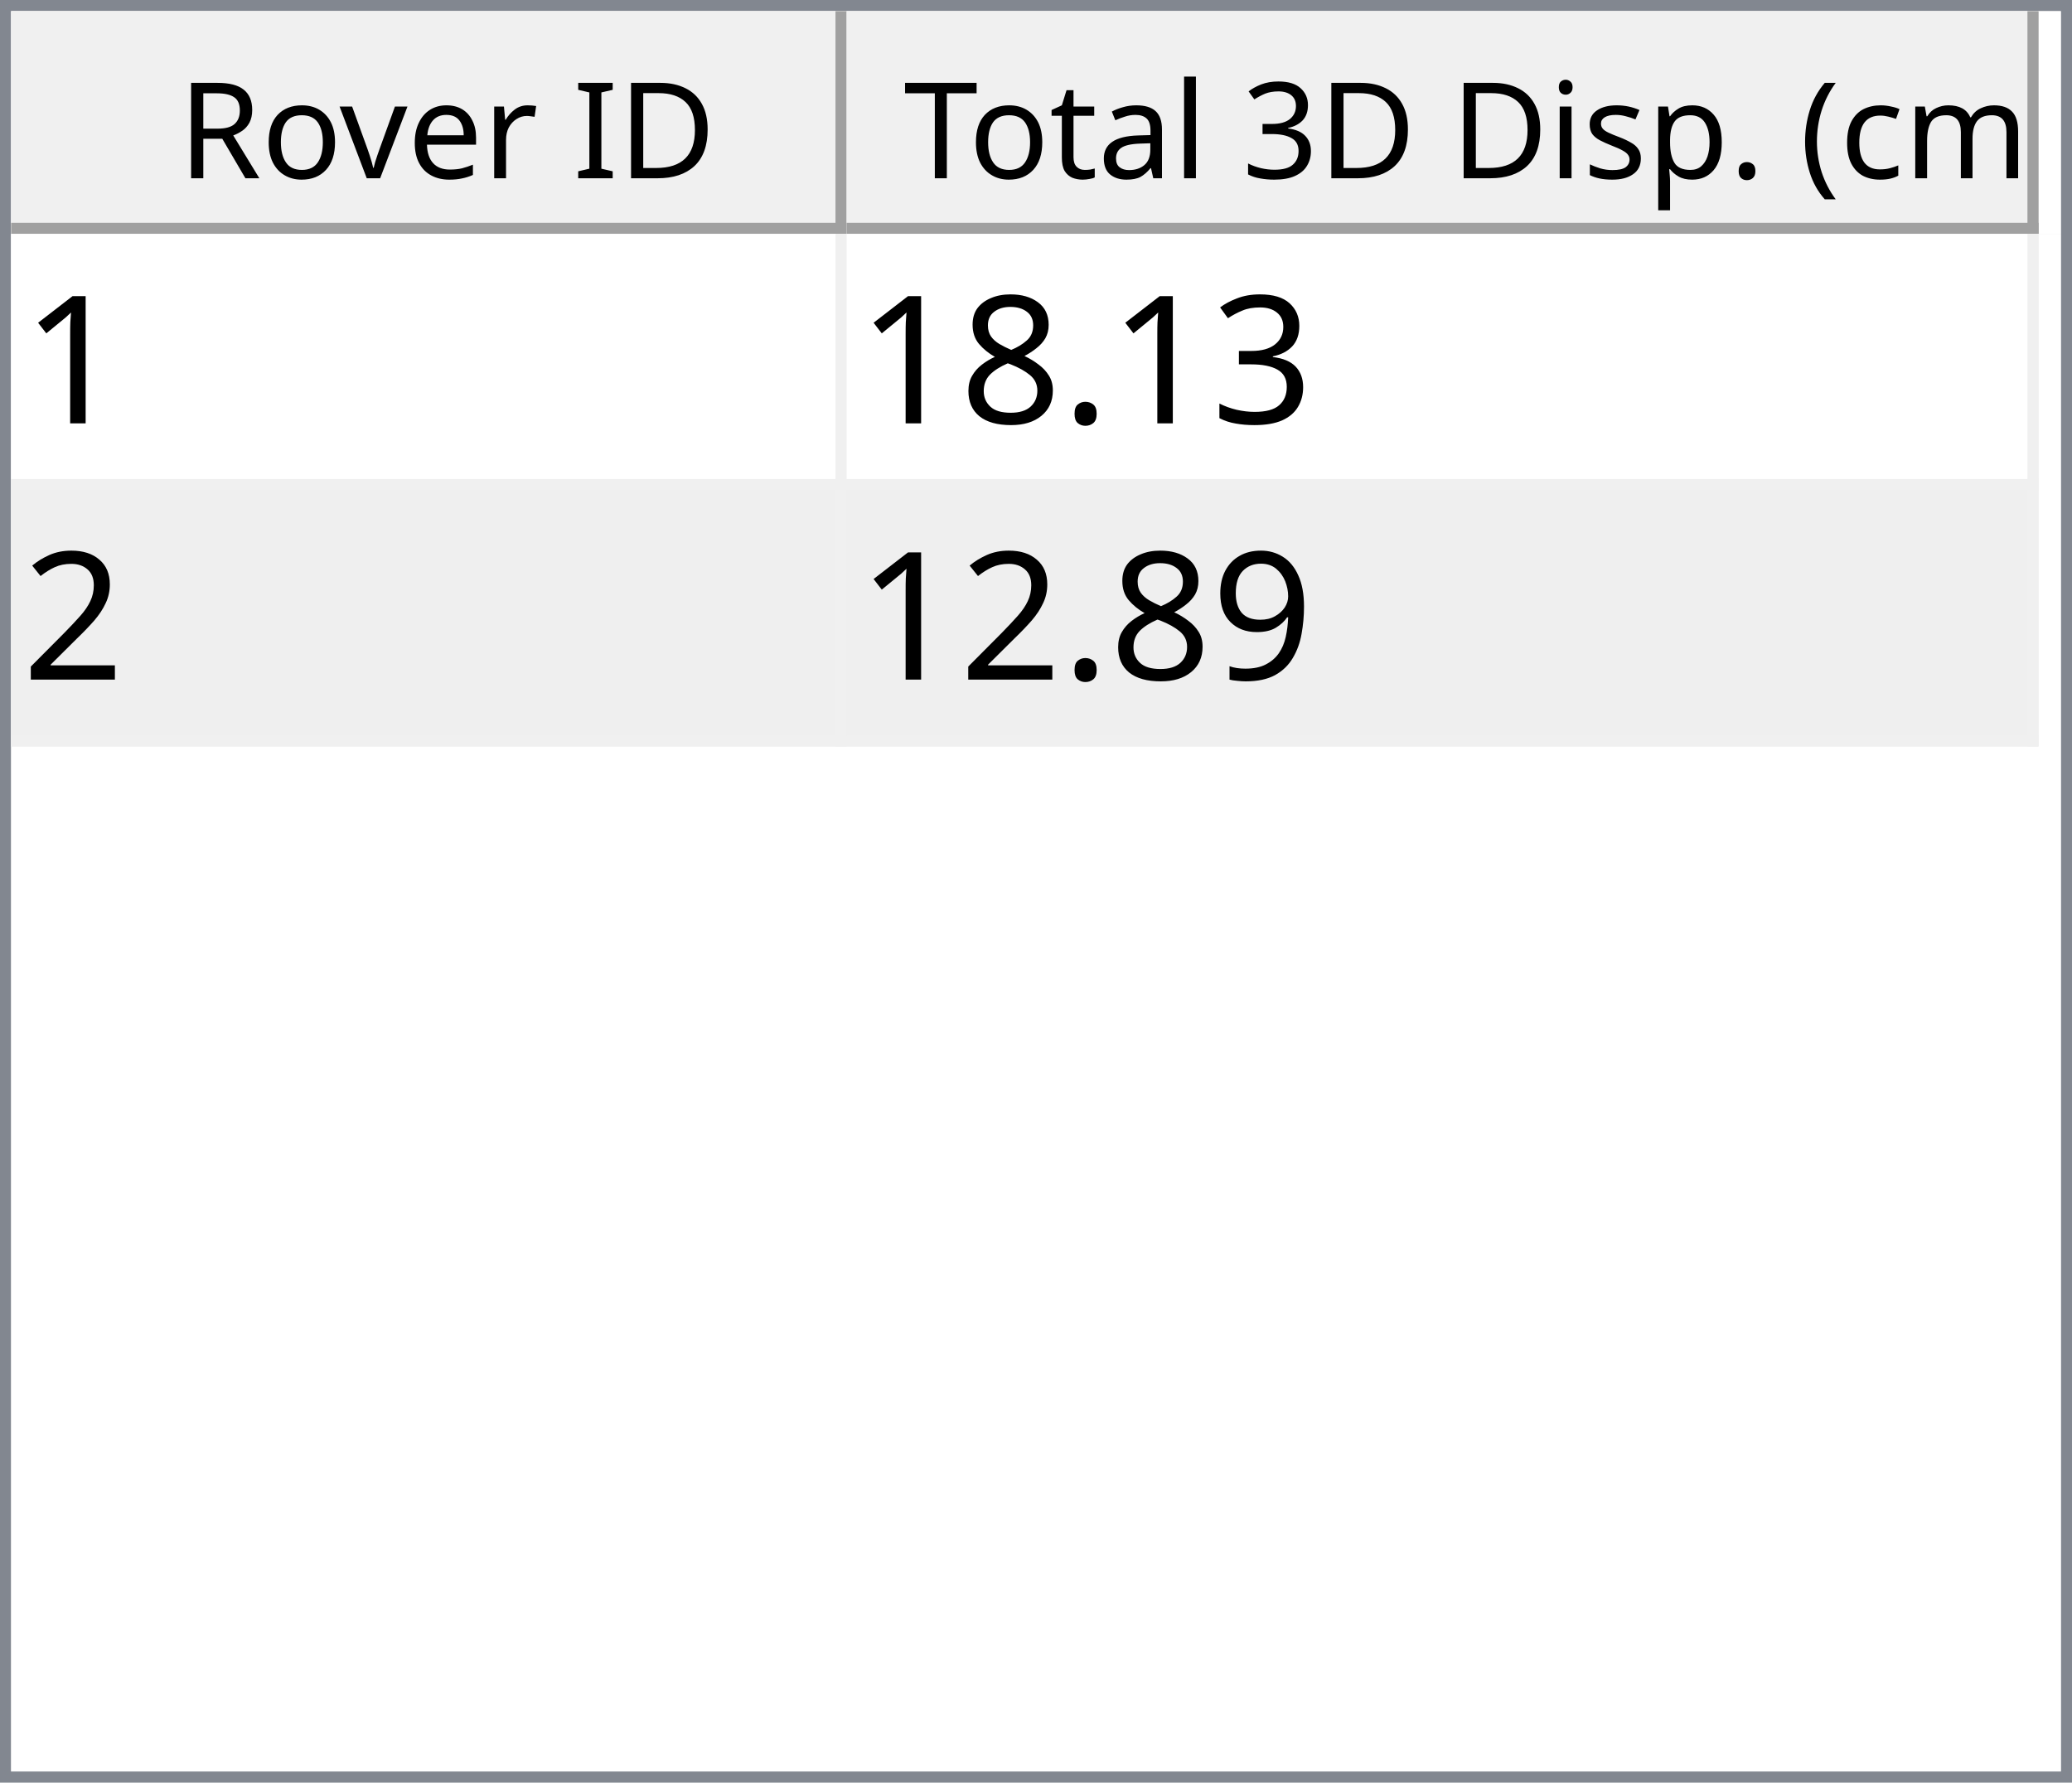
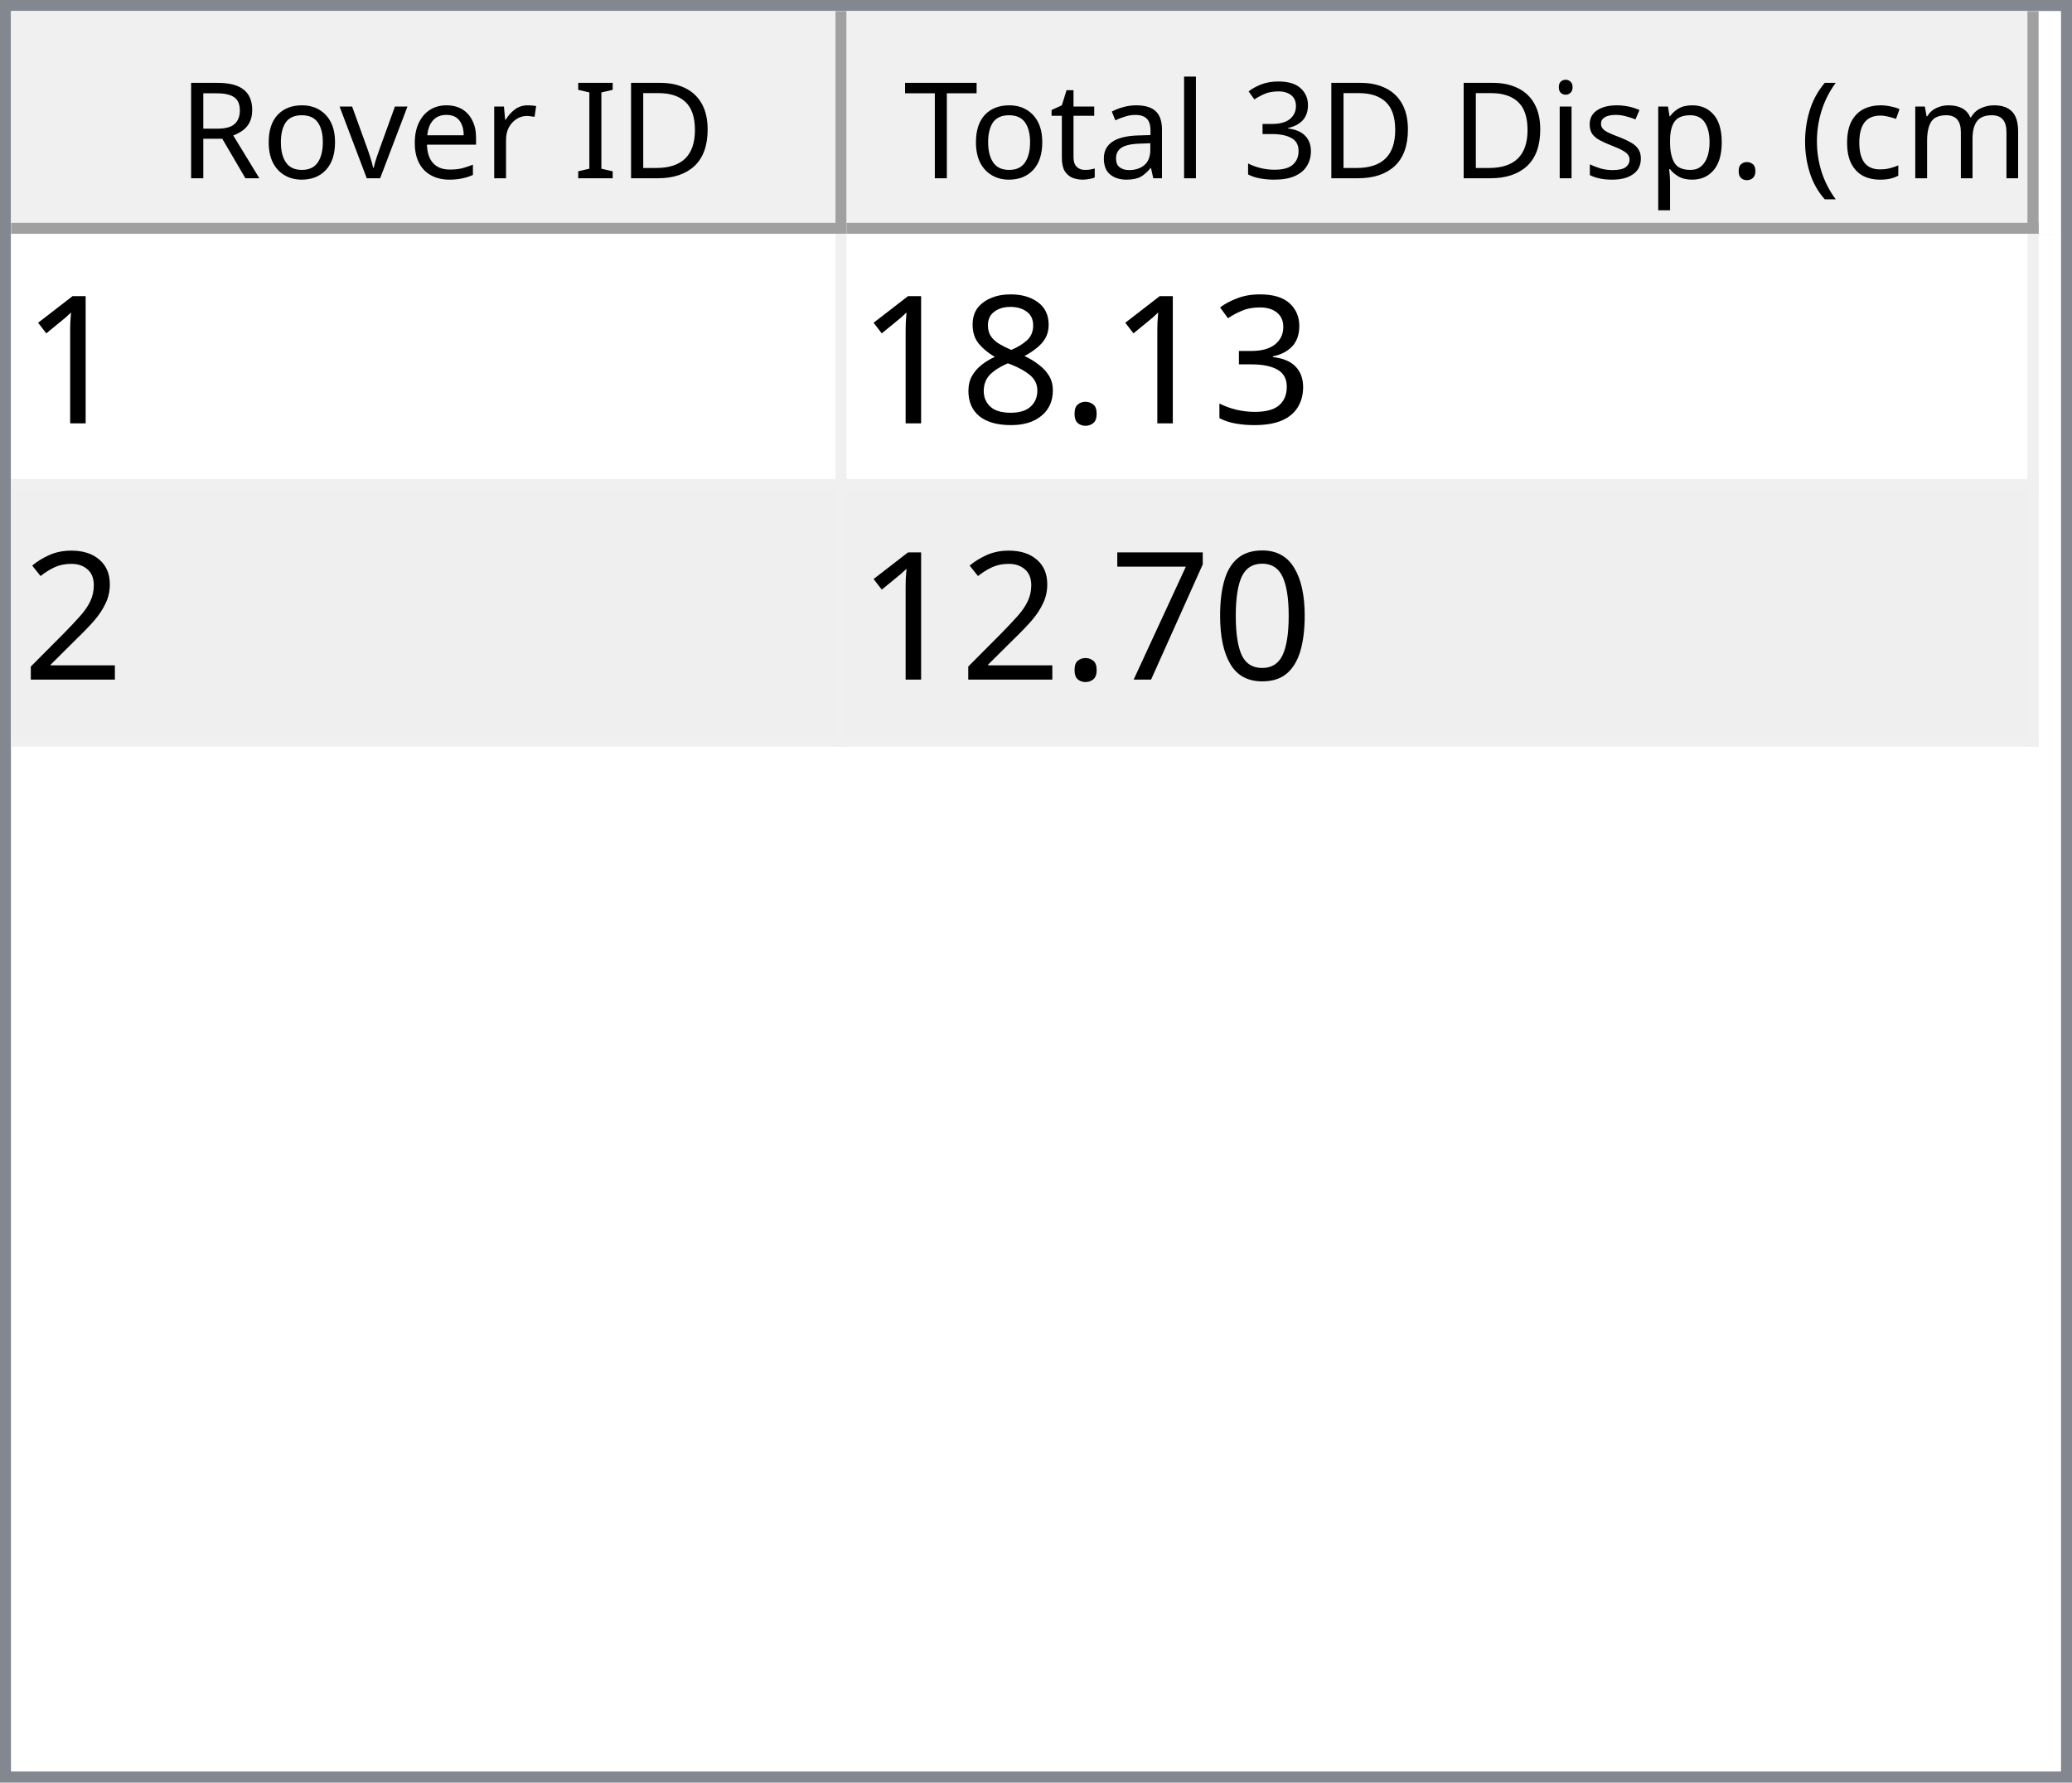
<svg xmlns="http://www.w3.org/2000/svg" style="fill-opacity:1; color-rendering:auto; color-interpolation:auto; text-rendering:auto; stroke:black; stroke-linecap:square; stroke-miterlimit:10; shape-rendering:auto; stroke-opacity:1; fill:black; stroke-dasharray:none; font-weight:normal; stroke-width:1; font-family:'Dialog'; font-style:normal; stroke-linejoin:miter; font-size:12px; stroke-dashoffset:0; image-rendering:auto;" width="186" height="160">
  <defs id="genericDefs" />
  <g>
    <defs id="defs1">
      <clipPath clipPathUnits="userSpaceOnUse" id="clipPath1">
        <path d="M0 0 L186 0 L186 160 L0 160 L0 0 Z" />
      </clipPath>
      <clipPath clipPathUnits="userSpaceOnUse" id="clipPath2">
        <path d="M0 0 L0 160 L186 160 L186 0 Z" />
      </clipPath>
      <clipPath clipPathUnits="userSpaceOnUse" id="clipPath3">
        <path d="M0 0 L0 20 L184 20 L184 0 Z" />
      </clipPath>
      <clipPath clipPathUnits="userSpaceOnUse" id="clipPath4">
        <path d="M0 0 L0 20 L75 20 L75 0 Z" />
      </clipPath>
      <clipPath clipPathUnits="userSpaceOnUse" id="clipPath5">
        <path d="M1 1 L1 19 L74 19 L74 1 Z" />
      </clipPath>
      <clipPath clipPathUnits="userSpaceOnUse" id="clipPath6">
        <path d="M0 0 L0 18 L73 18 L73 0 Z" />
      </clipPath>
      <clipPath clipPathUnits="userSpaceOnUse" id="clipPath7">
        <path d="M-0.5 -0.5 L-0.5 19.5 L74.5 19.5 L74.5 -0.5 Z" />
      </clipPath>
      <clipPath clipPathUnits="userSpaceOnUse" id="clipPath8">
        <path d="M0 0 L0 20 L107 20 L107 0 Z" />
      </clipPath>
      <clipPath clipPathUnits="userSpaceOnUse" id="clipPath9">
        <path d="M1 1 L1 19 L106 19 L106 1 Z" />
      </clipPath>
      <clipPath clipPathUnits="userSpaceOnUse" id="clipPath10">
        <path d="M0 0 L0 18 L105 18 L105 0 Z" />
      </clipPath>
      <clipPath clipPathUnits="userSpaceOnUse" id="clipPath11">
        <path d="M-0.5 -0.5 L-0.5 19.5 L106.5 19.5 L106.5 -0.5 Z" />
      </clipPath>
      <clipPath clipPathUnits="userSpaceOnUse" id="clipPath12">
        <path d="M0 0 L0 138 L184 138 L184 0 Z" />
      </clipPath>
      <clipPath clipPathUnits="userSpaceOnUse" id="clipPath13">
        <path d="M0 0 L0 46 L182 46 L182 0 Z" />
      </clipPath>
      <clipPath clipPathUnits="userSpaceOnUse" id="clipPath14">
        <path d="M-0.5 -0.5 L-0.5 45.5 L181.5 45.5 L181.5 -0.5 Z" />
      </clipPath>
      <clipPath clipPathUnits="userSpaceOnUse" id="clipPath15">
        <path d="M0 0 L0 22 L74 22 L74 0 Z" />
      </clipPath>
      <clipPath clipPathUnits="userSpaceOnUse" id="clipPath16">
        <path d="M0 0 L0 22 L106 22 L106 0 Z" />
      </clipPath>
      <font horiz-adv-x="64.551" id="font1">
        <font-face ascent="107.91" descent="25.098" units-per-em="100" style="font-style:normal; font-family:Segoe UI; font-weight:normal;" />
        <missing-glyph horiz-adv-x="64.551" d="M8.109 0 L8.109 68.266 L56.453 68.266 L56.453 0 L8.109 0 ZM15.328 7.234 L49.219 7.234 L49.219 61.031 L15.328 61.031 L15.328 7.234 Z" />
        <glyph unicode="D" horiz-adv-x="70.117" d="M9.188 0 L9.188 70.016 L28.516 70.016 Q65.531 70.016 65.531 35.891 Q65.531 19.672 55.25 9.836 Q44.969 0 27.734 0 L9.188 0 ZM17.391 62.594 L17.391 7.422 L27.828 7.422 Q41.609 7.422 49.273 14.797 Q56.938 22.172 56.938 35.688 Q56.938 62.594 28.328 62.594 L17.391 62.594 Z" />
        <glyph unicode="I" horiz-adv-x="26.611" d="M17.391 0 L9.188 0 L9.188 70.016 L17.391 70.016 L17.391 0 Z" />
        <glyph unicode=" " horiz-adv-x="27.393" d="" />
        <glyph unicode="r" horiz-adv-x="34.766" d="M34.188 41.891 Q32.078 43.5 28.125 43.5 Q23 43.5 19.555 38.672 Q16.109 33.844 16.109 25.484 L16.109 0 L8.109 0 L8.109 50 L16.109 50 L16.109 39.703 L16.312 39.703 Q18.016 44.969 21.531 47.922 Q25.047 50.875 29.391 50.875 Q32.516 50.875 34.188 50.203 L34.188 41.891 Z" />
        <glyph unicode="e" horiz-adv-x="52.295" d="M48.297 23 L12.984 23 Q13.188 14.656 17.484 10.109 Q21.781 5.562 29.297 5.562 Q37.75 5.562 44.828 11.141 L44.828 3.609 Q38.234 -1.172 27.391 -1.172 Q16.797 -1.172 10.742 5.641 Q4.688 12.453 4.688 24.812 Q4.688 36.469 11.305 43.82 Q17.922 51.172 27.734 51.172 Q37.547 51.172 42.922 44.828 Q48.297 38.484 48.297 27.203 L48.297 23 ZM40.094 29.781 Q40.047 36.719 36.75 40.578 Q33.453 44.438 27.594 44.438 Q21.922 44.438 17.969 40.383 Q14.016 36.328 13.094 29.781 L40.094 29.781 Z" />
        <glyph unicode="v" horiz-adv-x="47.9" d="M47.406 50 L27.484 0 L19.625 0 L0.688 50 L9.469 50 L22.172 13.672 Q23.578 9.672 23.922 6.688 L24.125 6.688 Q24.609 10.453 25.688 13.484 L38.969 50 L47.406 50 Z" />
        <glyph unicode="o" horiz-adv-x="58.594" d="M29 -1.172 Q17.922 -1.172 11.305 5.836 Q4.688 12.844 4.688 24.422 Q4.688 37.016 11.57 44.094 Q18.453 51.172 30.172 51.172 Q41.359 51.172 47.633 44.289 Q53.906 37.406 53.906 25.203 Q53.906 13.234 47.141 6.031 Q40.375 -1.172 29 -1.172 ZM29.594 44.438 Q21.875 44.438 17.383 39.188 Q12.891 33.938 12.891 24.703 Q12.891 15.828 17.43 10.695 Q21.969 5.562 29.594 5.562 Q37.359 5.562 41.531 10.594 Q45.703 15.625 45.703 24.906 Q45.703 34.281 41.531 39.359 Q37.359 44.438 29.594 44.438 Z" />
        <glyph unicode="R" horiz-adv-x="59.814" d="M59.375 0 L49.609 0 L37.891 19.625 Q36.281 22.359 34.766 24.289 Q33.25 26.219 31.664 27.438 Q30.078 28.656 28.25 29.219 Q26.422 29.781 24.125 29.781 L17.391 29.781 L17.391 0 L9.188 0 L9.188 70.016 L30.078 70.016 Q34.672 70.016 38.555 68.867 Q42.438 67.719 45.289 65.375 Q48.141 63.031 49.758 59.547 Q51.375 56.062 51.375 51.375 Q51.375 47.703 50.273 44.656 Q49.172 41.609 47.148 39.211 Q45.125 36.812 42.266 35.133 Q39.406 33.453 35.844 32.516 L35.844 32.328 Q37.594 31.547 38.891 30.547 Q40.188 29.547 41.359 28.18 Q42.531 26.812 43.68 25.078 Q44.828 23.344 46.234 21.047 L59.375 0 ZM17.391 62.594 L17.391 37.203 L28.516 37.203 Q31.594 37.203 34.203 38.133 Q36.812 39.062 38.719 40.797 Q40.625 42.531 41.703 45.047 Q42.781 47.562 42.781 50.688 Q42.781 56.297 39.141 59.445 Q35.5 62.594 28.609 62.594 L17.391 62.594 Z" />
        <glyph unicode=")" horiz-adv-x="30.176" d="M8.297 -15.922 L1.172 -15.922 Q16.406 2.344 16.406 26.812 Q16.406 51.469 1.078 70.016 L8.297 70.016 Q23.531 52.156 23.531 26.703 Q23.531 1.375 8.297 -15.922 Z" />
        <glyph unicode="m" horiz-adv-x="86.133" d="M79.109 0 L71.094 0 L71.094 28.719 Q71.094 37.016 68.531 40.727 Q65.969 44.438 59.906 44.438 Q54.781 44.438 51.195 39.75 Q47.609 35.062 47.609 28.516 L47.609 0 L39.594 0 L39.594 29.688 Q39.594 44.438 28.219 44.438 Q22.953 44.438 19.531 40.016 Q16.109 35.594 16.109 28.516 L16.109 0 L8.109 0 L8.109 50 L16.109 50 L16.109 42.094 L16.312 42.094 Q21.625 51.172 31.844 51.172 Q36.969 51.172 40.773 48.312 Q44.578 45.453 46 40.828 Q51.562 51.172 62.594 51.172 Q79.109 51.172 79.109 30.812 L79.109 0 Z" />
        <glyph unicode="c" horiz-adv-x="46.191" d="M42.188 2.297 Q36.422 -1.172 28.516 -1.172 Q17.828 -1.172 11.258 5.789 Q4.688 12.75 4.688 23.828 Q4.688 36.188 11.766 43.68 Q18.844 51.172 30.672 51.172 Q37.25 51.172 42.281 48.734 L42.281 40.531 Q36.719 44.438 30.375 44.438 Q22.703 44.438 17.797 38.945 Q12.891 33.453 12.891 24.516 Q12.891 15.719 17.508 10.641 Q22.125 5.562 29.891 5.562 Q36.422 5.562 42.188 9.906 L42.188 2.297 Z" />
        <glyph unicode="(" horiz-adv-x="30.176" d="M29.109 -15.922 L21.969 -15.922 Q6.844 1.375 6.844 26.703 Q6.844 52.156 21.969 70.016 L29.203 70.016 Q13.875 51.469 13.875 26.812 Q13.875 2.344 29.109 -15.922 Z" />
        <glyph unicode="." horiz-adv-x="21.68" d="M10.891 -1.078 Q8.641 -1.078 7.055 0.539 Q5.469 2.156 5.469 4.391 Q5.469 6.641 7.055 8.273 Q8.641 9.906 10.891 9.906 Q13.188 9.906 14.797 8.273 Q16.406 6.641 16.406 4.391 Q16.406 2.156 14.797 0.539 Q13.188 -1.078 10.891 -1.078 Z" />
        <glyph unicode="p" horiz-adv-x="58.789" d="M16.312 7.234 L16.109 7.234 L16.109 -23 L8.109 -23 L8.109 50 L16.109 50 L16.109 41.219 L16.312 41.219 Q22.219 51.172 33.594 51.172 Q43.266 51.172 48.688 44.461 Q54.109 37.75 54.109 26.469 Q54.109 13.922 48 6.375 Q41.891 -1.172 31.297 -1.172 Q21.578 -1.172 16.312 7.234 ZM16.109 27.391 L16.109 20.406 Q16.109 14.203 20.141 9.883 Q24.172 5.562 30.375 5.562 Q37.641 5.562 41.773 11.133 Q45.906 16.703 45.906 26.609 Q45.906 34.969 42.047 39.703 Q38.188 44.438 31.594 44.438 Q24.609 44.438 20.359 39.578 Q16.109 34.719 16.109 27.391 Z" />
        <glyph unicode="s" horiz-adv-x="42.432" d="M5.078 1.812 L5.078 10.406 Q11.625 5.562 19.484 5.562 Q30.031 5.562 30.031 12.594 Q30.031 14.594 29.125 15.992 Q28.219 17.391 26.68 18.461 Q25.141 19.531 23.07 20.383 Q21 21.234 18.609 22.172 Q15.281 23.484 12.766 24.828 Q10.25 26.172 8.57 27.859 Q6.891 29.547 6.031 31.695 Q5.172 33.844 5.172 36.719 Q5.172 40.234 6.789 42.945 Q8.406 45.656 11.086 47.484 Q13.766 49.312 17.211 50.242 Q20.656 51.172 24.312 51.172 Q30.812 51.172 35.938 48.922 L35.938 40.828 Q30.422 44.438 23.25 44.438 Q21 44.438 19.195 43.922 Q17.391 43.406 16.094 42.477 Q14.797 41.547 14.086 40.258 Q13.375 38.969 13.375 37.406 Q13.375 35.453 14.086 34.133 Q14.797 32.812 16.164 31.789 Q17.531 30.766 19.484 29.938 Q21.438 29.109 23.922 28.125 Q27.25 26.859 29.883 25.516 Q32.516 24.172 34.375 22.484 Q36.234 20.797 37.234 18.602 Q38.234 16.406 38.234 13.375 Q38.234 9.672 36.602 6.938 Q34.969 4.203 32.234 2.398 Q29.5 0.594 25.93 -0.289 Q22.359 -1.172 18.453 -1.172 Q10.75 -1.172 5.078 1.812 Z" />
        <glyph unicode="i" horiz-adv-x="24.219" d="M12.203 62.703 Q10.062 62.703 8.547 64.164 Q7.031 65.625 7.031 67.875 Q7.031 70.125 8.547 71.609 Q10.062 73.094 12.203 73.094 Q14.406 73.094 15.945 71.609 Q17.484 70.125 17.484 67.875 Q17.484 65.719 15.945 64.211 Q14.406 62.703 12.203 62.703 ZM16.109 0 L8.109 0 L8.109 50 L16.109 50 L16.109 0 Z" />
        <glyph unicode="3" horiz-adv-x="53.906" d="M46.531 19.828 Q46.531 15.094 44.75 11.211 Q42.969 7.328 39.719 4.57 Q36.469 1.812 31.93 0.297 Q27.391 -1.219 21.922 -1.219 Q11.922 -1.219 6 2.594 L6 11.188 Q13.094 5.609 22.219 5.609 Q25.875 5.609 28.828 6.539 Q31.781 7.469 33.906 9.227 Q36.031 10.984 37.18 13.477 Q38.328 15.969 38.328 19.094 Q38.328 32.812 18.797 32.812 L12.984 32.812 L12.984 39.594 L18.5 39.594 Q35.797 39.594 35.797 52.484 Q35.797 64.406 22.609 64.406 Q15.188 64.406 8.688 59.422 L8.688 67.188 Q15.375 71.188 24.609 71.188 Q29 71.188 32.57 69.969 Q36.141 68.75 38.68 66.555 Q41.219 64.359 42.609 61.281 Q44 58.203 44 54.5 Q44 40.672 30.031 36.719 L30.031 36.531 Q33.594 36.141 36.625 34.797 Q39.656 33.453 41.852 31.305 Q44.047 29.156 45.289 26.25 Q46.531 23.344 46.531 19.828 Z" />
        <glyph unicode="l" horiz-adv-x="24.219" d="M16.109 0 L8.109 0 L8.109 74.031 L16.109 74.031 L16.109 0 Z" />
        <glyph unicode="a" horiz-adv-x="50.879" d="M43.891 0 L35.891 0 L35.891 7.812 L35.688 7.812 Q30.469 -1.172 20.312 -1.172 Q12.844 -1.172 8.617 2.781 Q4.391 6.734 4.391 13.281 Q4.391 27.297 20.906 29.594 L35.891 31.688 Q35.891 44.438 25.594 44.438 Q16.547 44.438 9.281 38.281 L9.281 46.484 Q16.656 51.172 26.266 51.172 Q43.891 51.172 43.891 32.516 L43.891 0 ZM35.891 25.297 L23.828 23.641 Q18.266 22.859 15.43 20.875 Q12.594 18.891 12.594 13.875 Q12.594 10.203 15.211 7.883 Q17.828 5.562 22.172 5.562 Q28.125 5.562 32.008 9.742 Q35.891 13.922 35.891 20.312 L35.891 25.297 Z" />
        <glyph unicode="t" horiz-adv-x="33.887" d="M31.297 0.484 Q28.469 -1.078 23.828 -1.078 Q10.688 -1.078 10.688 13.578 L10.688 43.172 L2.094 43.172 L2.094 50 L10.688 50 L10.688 62.203 L18.703 64.797 L18.703 50 L31.297 50 L31.297 43.172 L18.703 43.172 L18.703 14.984 Q18.703 9.969 20.414 7.82 Q22.125 5.672 26.078 5.672 Q29.109 5.672 31.297 7.328 L31.297 0.484 Z" />
        <glyph unicode="T" horiz-adv-x="52.393" d="M50.594 62.594 L30.375 62.594 L30.375 0 L22.172 0 L22.172 62.594 L2 62.594 L2 70.016 L50.594 70.016 L50.594 62.594 Z" />
      </font>
      <font horiz-adv-x="75.0" id="font2">
        <font-face ascent="100.537" descent="21.973" units-per-em="100" style="font-style:normal; font-family:sans-serif; font-weight:normal;" />
        <missing-glyph horiz-adv-x="75.0" d="M12.5 0 L12.5 62.5 L62.5 62.5 L62.5 0 L12.5 0 ZM14.062 1.562 L60.938 1.562 L60.938 60.938 L14.062 60.938 L14.062 1.562 Z" />
        <glyph unicode="1" horiz-adv-x="55.615" d="M37.25 0 L28.469 0 L28.469 56 Q25.297 52.984 20.141 49.953 Q14.984 46.922 10.891 45.406 L10.891 53.906 Q18.266 57.375 23.781 62.305 Q29.297 67.234 31.594 71.875 L37.25 71.875 L37.25 0 Z" />
        <glyph unicode="3" horiz-adv-x="55.615" d="M4.203 18.891 L12.984 20.062 Q14.5 12.594 18.141 9.297 Q21.781 6 27 6 Q33.203 6 37.477 10.297 Q41.75 14.594 41.75 20.953 Q41.75 27 37.797 30.93 Q33.844 34.859 27.734 34.859 Q25.25 34.859 21.531 33.891 L22.516 41.609 Q23.391 41.5 23.922 41.5 Q29.547 41.5 34.039 44.43 Q38.531 47.359 38.531 53.469 Q38.531 58.297 35.258 61.477 Q31.984 64.656 26.812 64.656 Q21.688 64.656 18.266 61.43 Q14.844 58.203 13.875 51.766 L5.078 53.328 Q6.688 62.156 12.398 67.016 Q18.109 71.875 26.609 71.875 Q32.469 71.875 37.398 69.359 Q42.328 66.844 44.945 62.5 Q47.562 58.156 47.562 53.266 Q47.562 48.641 45.07 44.828 Q42.578 41.016 37.703 38.766 Q44.047 37.312 47.562 32.695 Q51.078 28.078 51.078 21.141 Q51.078 11.766 44.242 5.25 Q37.406 -1.266 26.953 -1.266 Q17.531 -1.266 11.305 4.352 Q5.078 9.969 4.203 18.891 Z" />
        <glyph unicode="." horiz-adv-x="27.783" d="M9.078 0 L9.078 10.016 L19.094 10.016 L19.094 0 L9.078 0 Z" />
        <glyph unicode="8" horiz-adv-x="55.615" d="M17.672 38.812 Q12.203 40.828 9.57 44.539 Q6.938 48.25 6.938 53.422 Q6.938 61.234 12.555 66.555 Q18.172 71.875 27.484 71.875 Q36.859 71.875 42.578 66.43 Q48.297 60.984 48.297 53.172 Q48.297 48.188 45.68 44.508 Q43.062 40.828 37.75 38.812 Q44.344 36.672 47.781 31.883 Q51.219 27.094 51.219 20.453 Q51.219 11.281 44.727 5.031 Q38.234 -1.219 27.641 -1.219 Q17.047 -1.219 10.547 5.055 Q4.047 11.328 4.047 20.703 Q4.047 27.688 7.594 32.398 Q11.141 37.109 17.672 38.812 ZM15.922 53.719 Q15.922 48.641 19.195 45.414 Q22.469 42.188 27.688 42.188 Q32.766 42.188 36.016 45.383 Q39.266 48.578 39.266 53.219 Q39.266 58.062 35.914 61.359 Q32.562 64.656 27.594 64.656 Q22.562 64.656 19.242 61.43 Q15.922 58.203 15.922 53.719 ZM13.094 20.656 Q13.094 16.891 14.875 13.375 Q16.656 9.859 20.172 7.93 Q23.688 6 27.734 6 Q34.031 6 38.133 10.055 Q42.234 14.109 42.234 20.359 Q42.234 26.703 38.016 30.859 Q33.797 35.016 27.438 35.016 Q21.234 35.016 17.164 30.914 Q13.094 26.812 13.094 20.656 Z" />
        <glyph unicode="2" horiz-adv-x="55.615" d="M50.344 8.453 L50.344 0 L3.031 0 Q2.938 3.172 4.047 6.109 Q5.859 10.938 9.836 15.625 Q13.812 20.312 21.344 26.469 Q33.016 36.031 37.117 41.625 Q41.219 47.219 41.219 52.203 Q41.219 57.422 37.477 61.008 Q33.734 64.594 27.734 64.594 Q21.391 64.594 17.578 60.789 Q13.766 56.984 13.719 50.25 L4.688 51.172 Q5.609 61.281 11.664 66.578 Q17.719 71.875 27.938 71.875 Q38.234 71.875 44.242 66.164 Q50.25 60.453 50.25 52 Q50.25 47.703 48.492 43.555 Q46.734 39.406 42.656 34.812 Q38.578 30.219 29.109 22.219 Q21.188 15.578 18.945 13.211 Q16.703 10.844 15.234 8.453 L50.344 8.453 Z" />
-         <glyph unicode="9" horiz-adv-x="55.615" d="M5.469 16.547 L13.922 17.328 Q14.984 11.375 18.016 8.688 Q21.047 6 25.781 6 Q29.828 6 32.883 7.859 Q35.938 9.719 37.891 12.82 Q39.844 15.922 41.164 21.195 Q42.484 26.469 42.484 31.938 Q42.484 32.516 42.438 33.688 Q39.797 29.5 35.234 26.883 Q30.672 24.266 25.344 24.266 Q16.453 24.266 10.305 30.711 Q4.156 37.156 4.156 47.703 Q4.156 58.594 10.578 65.234 Q17 71.875 26.656 71.875 Q33.641 71.875 39.43 68.117 Q45.219 64.359 48.219 57.398 Q51.219 50.438 51.219 37.25 Q51.219 23.531 48.242 15.406 Q45.266 7.281 39.383 3.031 Q33.5 -1.219 25.594 -1.219 Q17.188 -1.219 11.867 3.445 Q6.547 8.109 5.469 16.547 ZM41.453 48.141 Q41.453 55.719 37.43 60.156 Q33.406 64.594 27.734 64.594 Q21.875 64.594 17.531 59.812 Q13.188 55.031 13.188 47.406 Q13.188 40.578 17.312 36.305 Q21.438 32.031 27.484 32.031 Q33.594 32.031 37.523 36.305 Q41.453 40.578 41.453 48.141 Z" />
+         <glyph unicode="0" horiz-adv-x="55.615" d="M4.156 35.297 Q4.156 48 6.766 55.742 Q9.375 63.484 14.523 67.68 Q19.672 71.875 27.484 71.875 Q33.25 71.875 37.594 69.555 Q41.938 67.234 44.773 62.867 Q47.609 58.5 49.219 52.227 Q50.828 45.953 50.828 35.297 Q50.828 22.703 48.242 14.969 Q45.656 7.234 40.508 3.008 Q35.359 -1.219 27.484 -1.219 Q17.141 -1.219 11.234 6.203 Q4.156 15.141 4.156 35.297 ZM13.188 35.297 Q13.188 17.672 17.312 11.836 Q21.438 6 27.484 6 Q33.547 6 37.672 11.859 Q41.797 17.719 41.797 35.297 Q41.797 52.984 37.672 58.789 Q33.547 64.594 27.391 64.594 Q21.344 64.594 17.719 59.469 Q13.188 52.938 13.188 35.297 Z" />
+         <glyph unicode="7" horiz-adv-x="55.615" d="M4.734 62.203 L4.734 70.656 L51.078 70.656 L51.078 63.812 Q44.234 56.547 37.523 44.484 Q30.812 32.422 27.156 19.672 Q24.516 10.688 23.781 0 L14.75 0 Q14.891 8.453 18.062 20.414 Q21.234 32.375 27.172 43.484 Q33.109 54.594 39.797 62.203 L4.734 62.203 Z" />
      </font>
    </defs>
    <g style="fill:white; stroke:white;">
      <rect x="0" y="0" width="186" style="clip-path:url(#clipPath1); stroke:none;" height="160" />
    </g>
    <g style="fill:white; text-rendering:optimizeSpeed; color-rendering:optimizeSpeed; image-rendering:optimizeSpeed; shape-rendering:crispEdges; stroke:white; color-interpolation:sRGB;">
      <rect x="0" width="186" height="160" y="0" style="stroke:none;" />
      <path style="stroke:none;" d="M0 160 L186 160 L186 0 L0 0 Z" />
    </g>
    <g style="fill:rgb(240,240,240); font-family:'Segoe UI'; stroke:rgb(240,240,240);">
      <rect x="0" y="0" width="186" style="clip-path:url(#clipPath2); stroke:none;" height="160" />
    </g>
    <g style="fill:rgb(130,135,144); font-family:'Segoe UI'; stroke:rgb(130,135,144);">
      <path d="M0 0 L186 0 L186 160 L0 160 L0 0 ZM1 1 L185 1 L185 159 L1 159 L1 1 Z" style="fill-rule:evenodd; clip-path:url(#clipPath2); stroke:none;" />
    </g>
    <g style="fill:white; font-family:'Segoe UI'; stroke:white;" transform="translate(1,1)">
      <rect x="0" y="0" width="184" style="clip-path:url(#clipPath3); stroke:none;" height="20" />
    </g>
    <g style="fill:rgb(240,240,240); font-family:'Segoe UI'; stroke:rgb(240,240,240);" transform="translate(1,1)">
      <rect x="0" y="0" width="75" style="clip-path:url(#clipPath4); stroke:none;" height="20" />
    </g>
    <g style="font-family:'Segoe UI';" transform="translate(2,2)">
      <text x="14" xml:space="preserve" y="14" style="clip-path:url(#clipPath6); stroke:none;">Rover ID</text>
    </g>
    <g style="fill:rgb(160,160,160); font-family:'Segoe UI'; stroke:rgb(160,160,160); stroke-linejoin:bevel;" transform="translate(1.5,1.5)">
      <line x1="74" x2="74" y1="0" style="fill:none; clip-path:url(#clipPath7);" y2="19" />
    </g>
    <g style="fill:rgb(160,160,160); font-family:'Segoe UI'; stroke:rgb(160,160,160); stroke-linejoin:bevel;" transform="matrix(1,0,0,1,1,1) translate(0.5,0.5)">
      <line x1="0" x2="74" y1="19" style="fill:none; clip-path:url(#clipPath7);" y2="19" />
    </g>
    <g style="fill:rgb(240,240,240); font-family:'Segoe UI'; stroke:rgb(240,240,240);" transform="translate(76,1)">
      <rect x="0" y="0" width="107" style="clip-path:url(#clipPath8); stroke:none;" height="20" />
    </g>
    <g style="font-family:'Segoe UI';" transform="translate(77,2)">
      <text x="1" xml:space="preserve" y="14" style="clip-path:url(#clipPath10); stroke:none;"> Total 3D Disp. (cm)</text>
    </g>
    <g style="fill:rgb(160,160,160); font-family:'Segoe UI'; stroke:rgb(160,160,160); stroke-linejoin:bevel;" transform="translate(76.5,1.5)">
      <line x1="106" x2="106" y1="0" style="fill:none; clip-path:url(#clipPath11);" y2="19" />
    </g>
    <g style="fill:rgb(160,160,160); font-family:'Segoe UI'; stroke:rgb(160,160,160); stroke-linejoin:bevel;" transform="matrix(1,0,0,1,76,1) translate(0.5,0.5)">
      <line x1="0" x2="106" y1="19" style="fill:none; clip-path:url(#clipPath11);" y2="19" />
    </g>
    <g style="fill:white; font-family:'Segoe UI'; stroke:white;" transform="translate(1,21)">
      <rect x="0" y="0" width="184" style="clip-path:url(#clipPath12); stroke:none;" height="138" />
    </g>
    <g style="fill:rgb(240,240,240); font-size:16px; font-family:sans-serif; stroke:rgb(240,240,240);" transform="translate(1,21)">
      <rect x="0" y="0" width="182" style="clip-path:url(#clipPath13); stroke:none;" height="46" />
      <line transform="translate(0.5,0.5)" x1="0" x2="181" y1="22" style="clip-path:url(#clipPath14); fill:none; stroke-linejoin:bevel;" y2="22" />
    </g>
    <g transform="matrix(1,0,0,1,1,21) translate(0.5,0.5)" style="fill:rgb(240,240,240); font-size:16px; font-family:sans-serif; stroke:rgb(240,240,240); stroke-linejoin:bevel;">
      <line x1="0" x2="181" y1="45" style="fill:none; clip-path:url(#clipPath14);" y2="45" />
    </g>
    <g transform="matrix(1,0,0,1,1,21) translate(0.5,0.5)" style="fill:rgb(240,240,240); font-size:16px; font-family:sans-serif; stroke:rgb(240,240,240); stroke-linejoin:bevel;">
      <line x1="74" x2="74" y1="0" style="fill:none; clip-path:url(#clipPath14);" y2="45" />
    </g>
    <g transform="matrix(1,0,0,1,1,21) translate(0.5,0.5)" style="fill:rgb(240,240,240); font-size:16px; font-family:sans-serif; stroke:rgb(240,240,240); stroke-linejoin:bevel;">
      <line x1="181" x2="181" y1="0" style="fill:none; clip-path:url(#clipPath14);" y2="45" />
    </g>
    <g style="fill:white; font-size:16px; font-family:sans-serif; stroke:white;" transform="matrix(1,0,0,1,1,21)">
      <rect x="0" y="0" width="74" style="clip-path:url(#clipPath15); stroke:none;" height="22" />
      <text x="1" y="17" style="fill:black; clip-path:url(#clipPath15); stroke:none;" xml:space="preserve">1</text>
    </g>
    <g style="fill:white; font-size:16px; font-family:sans-serif; stroke:white;" transform="matrix(1,0,0,1,1,21) translate(75,0)">
      <rect x="0" y="0" width="106" style="clip-path:url(#clipPath16); stroke:none;" height="22" />
      <text x="1" y="17" style="fill:black; clip-path:url(#clipPath16); stroke:none;" xml:space="preserve">18.13</text>
    </g>
    <g style="fill:rgb(239,239,239); font-size:16px; font-family:sans-serif; stroke:rgb(239,239,239);" transform="matrix(1,0,0,1,1,21) translate(0,23)">
      <rect x="0" y="0" width="74" style="clip-path:url(#clipPath15); stroke:none;" height="22" />
      <text x="1" y="17" style="fill:black; clip-path:url(#clipPath15); stroke:none;" xml:space="preserve">2</text>
    </g>
    <g style="fill:rgb(239,239,239); font-size:16px; font-family:sans-serif; stroke:rgb(239,239,239);" transform="matrix(1,0,0,1,1,21) translate(75,23)">
      <rect x="0" y="0" width="106" style="clip-path:url(#clipPath16); stroke:none;" height="22" />
-       <text x="1" y="17" style="fill:black; clip-path:url(#clipPath16); stroke:none;" xml:space="preserve">12.89</text>
+       <text x="1" y="17" style="fill:black; clip-path:url(#clipPath16); stroke:none;" xml:space="preserve">12.70</text>
    </g>
  </g>
</svg>
